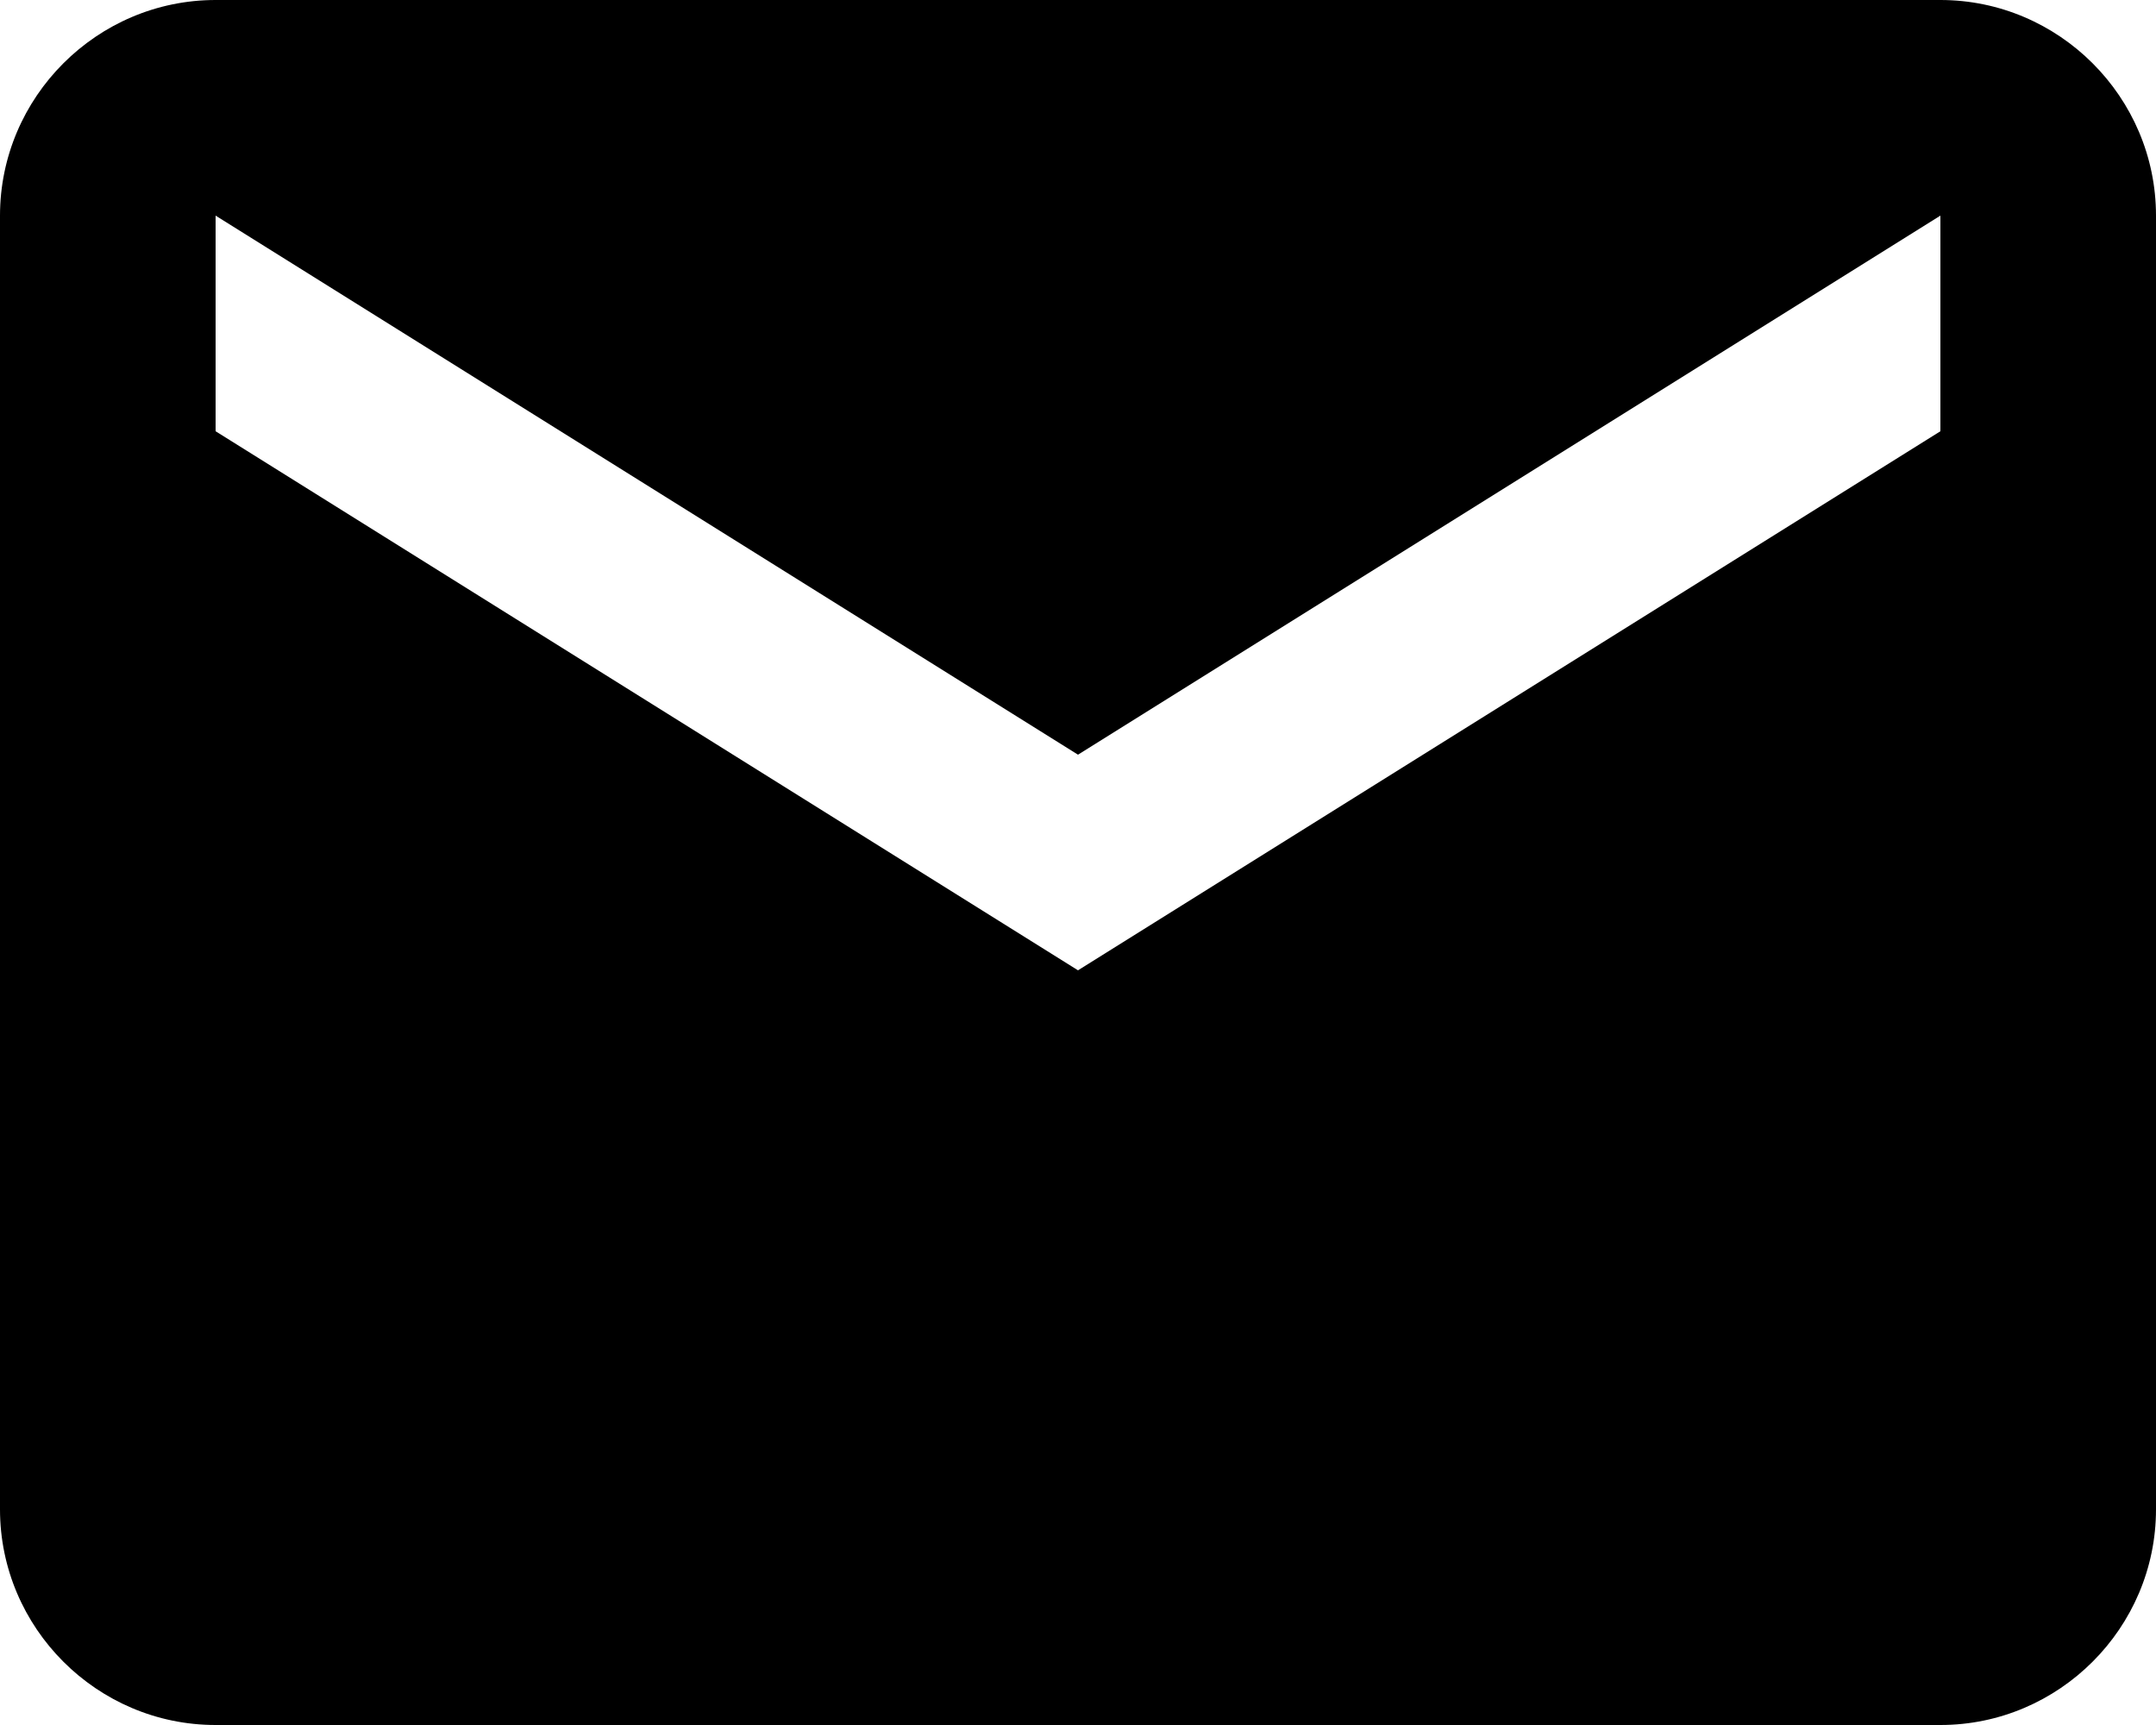
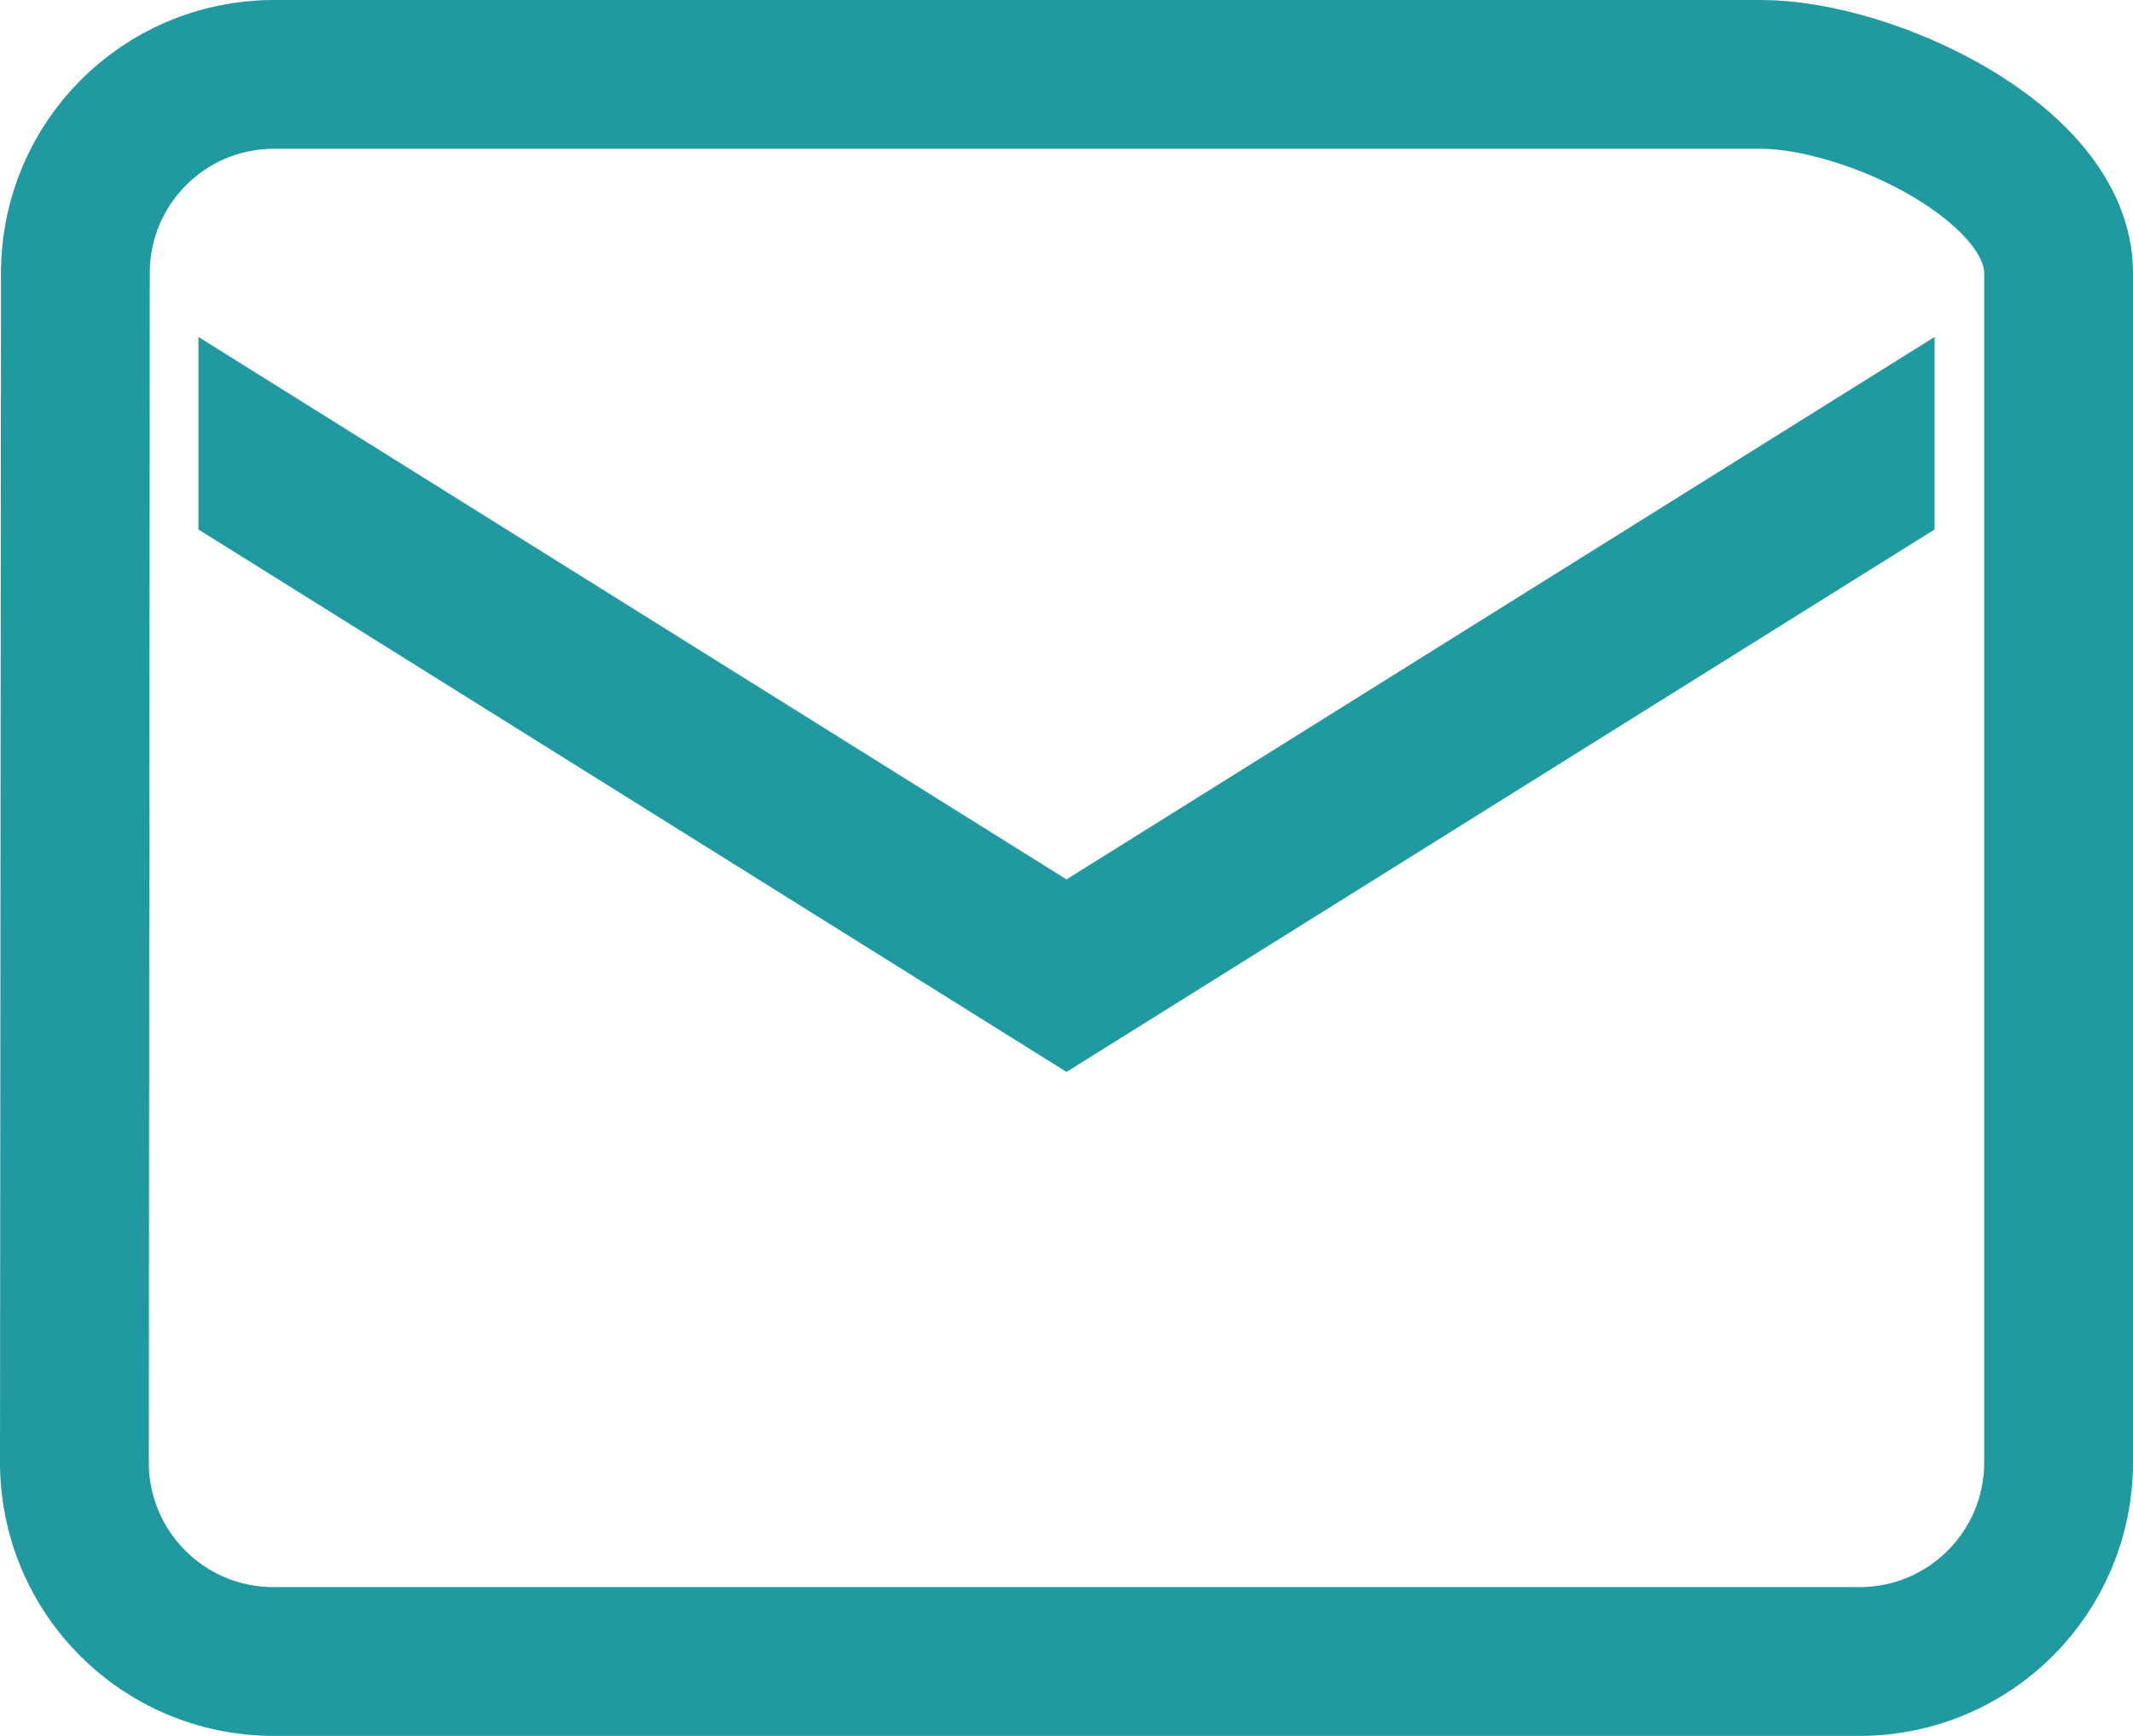
- <svg xmlns="http://www.w3.org/2000/svg" viewBox="0 0 20 16">
-   <path d="M18 0H2C.9 0 0 .9 0 2v12c0 1.1.9 2 2 2h16c1.1 0 2-.9 2-2V2c0-1.1-.9-2-2-2zm0 4l-8 5-8-5V2l8 5 8-5v2z" />
+ <svg xmlns="http://www.w3.org/2000/svg" width="21.5" height="17.5">
+   <path d="M17.75.75h-15a2 2 0 00-1.99 2l-.01 12a2.006 2.006 0 002 2h16a2.006 2.006 0 002-2v-12c0-1.1-1.9-2-3-2zm1 4l-8 5-8-5v.172l8 5 8-5z" fill="none" stroke="#2199a1" stroke-width="1.5" />
</svg>
